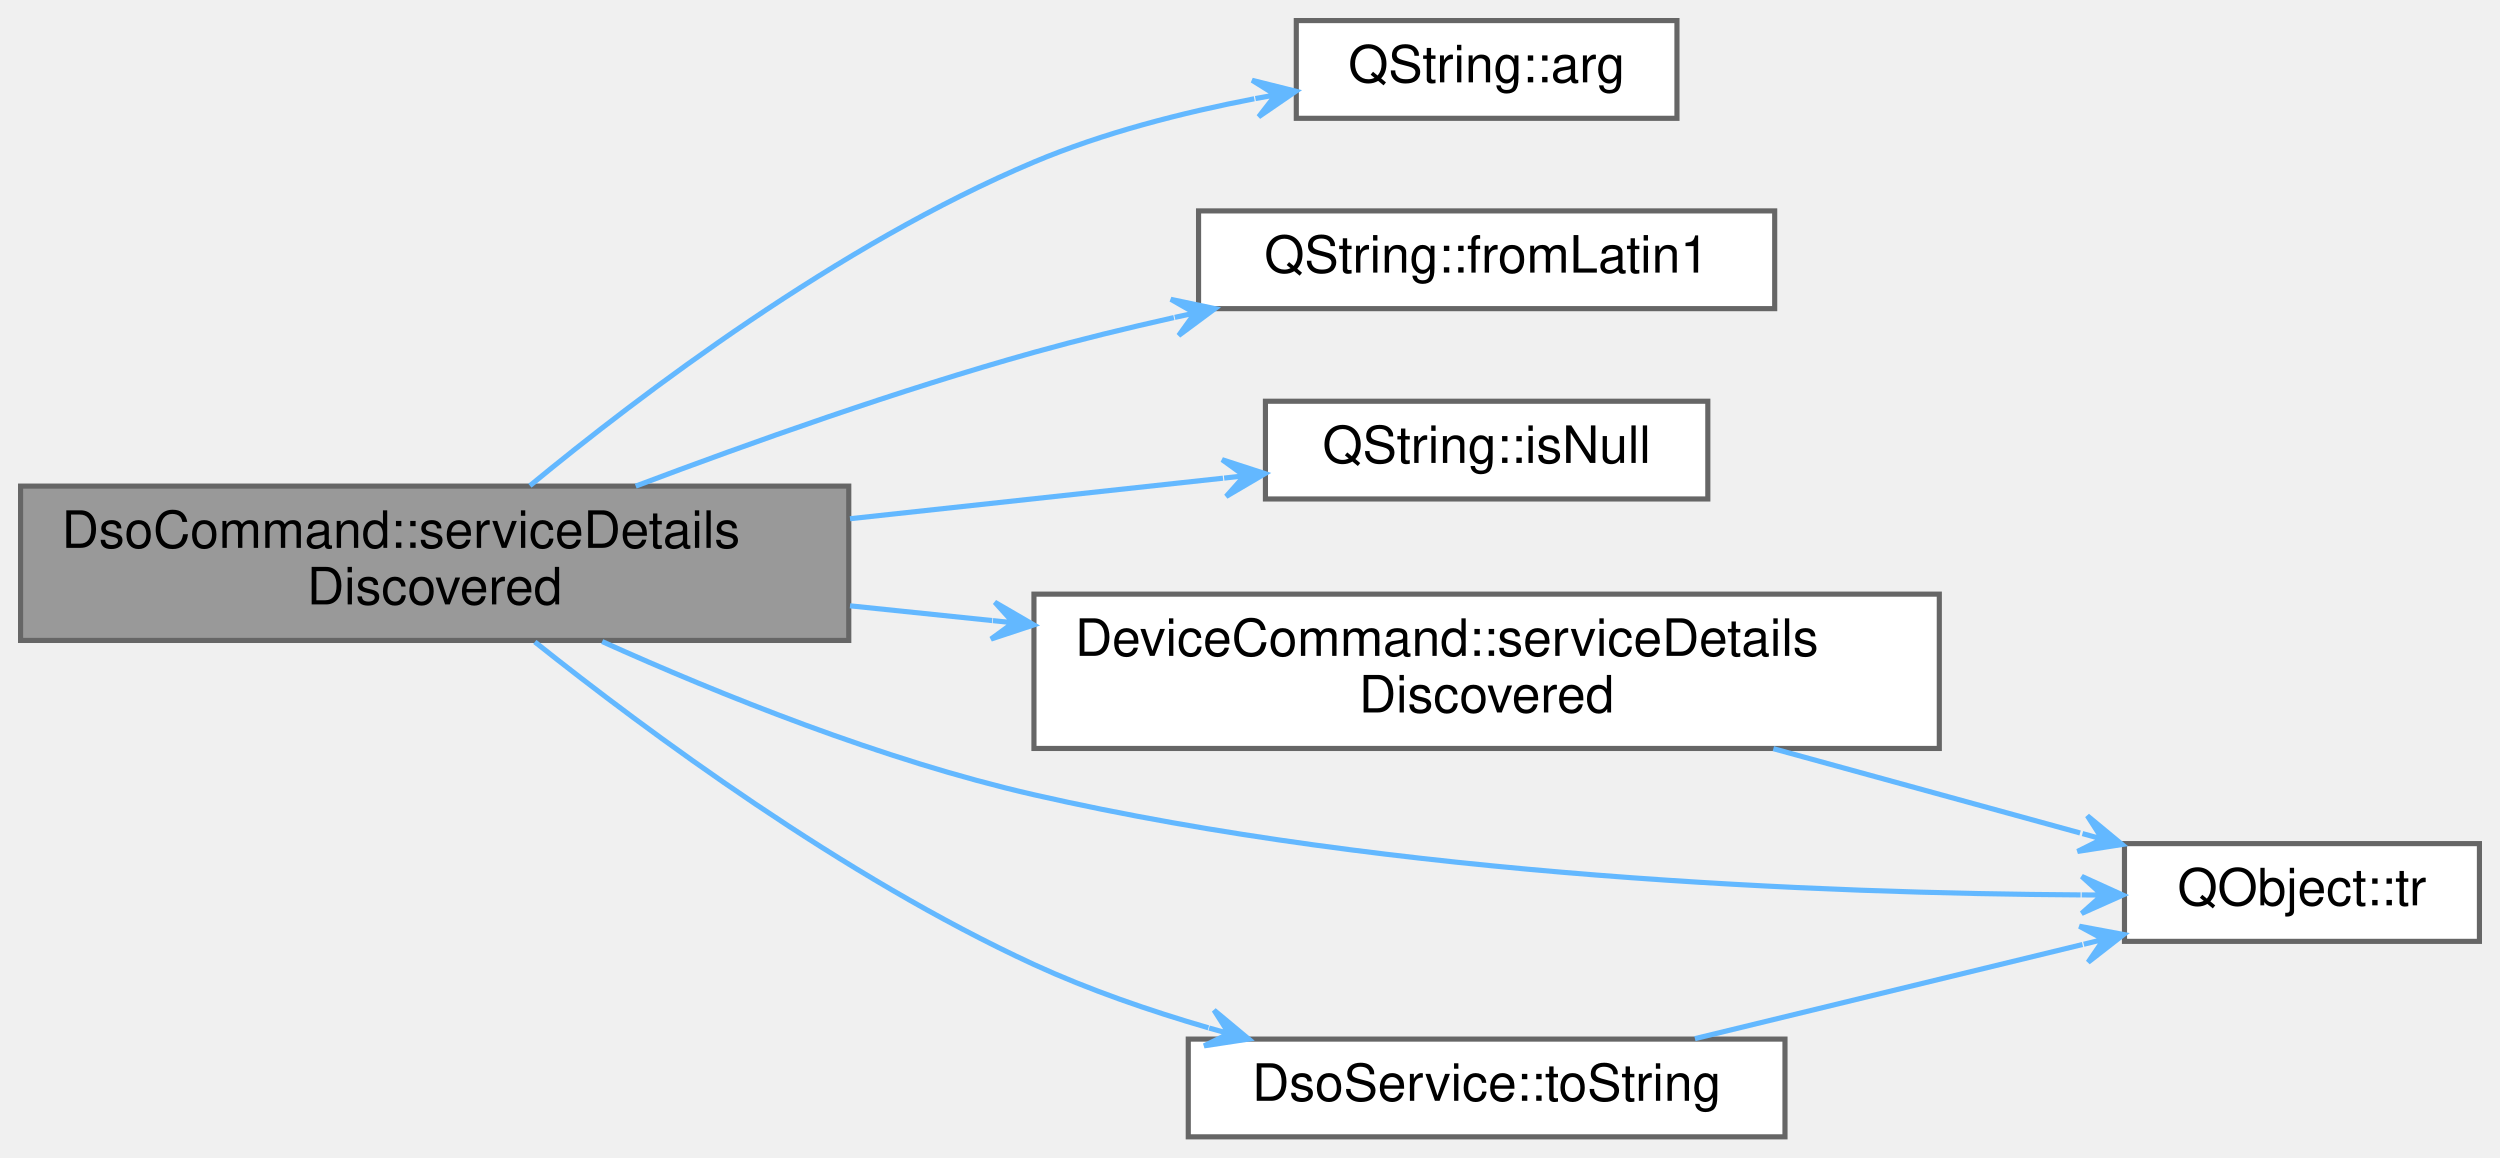
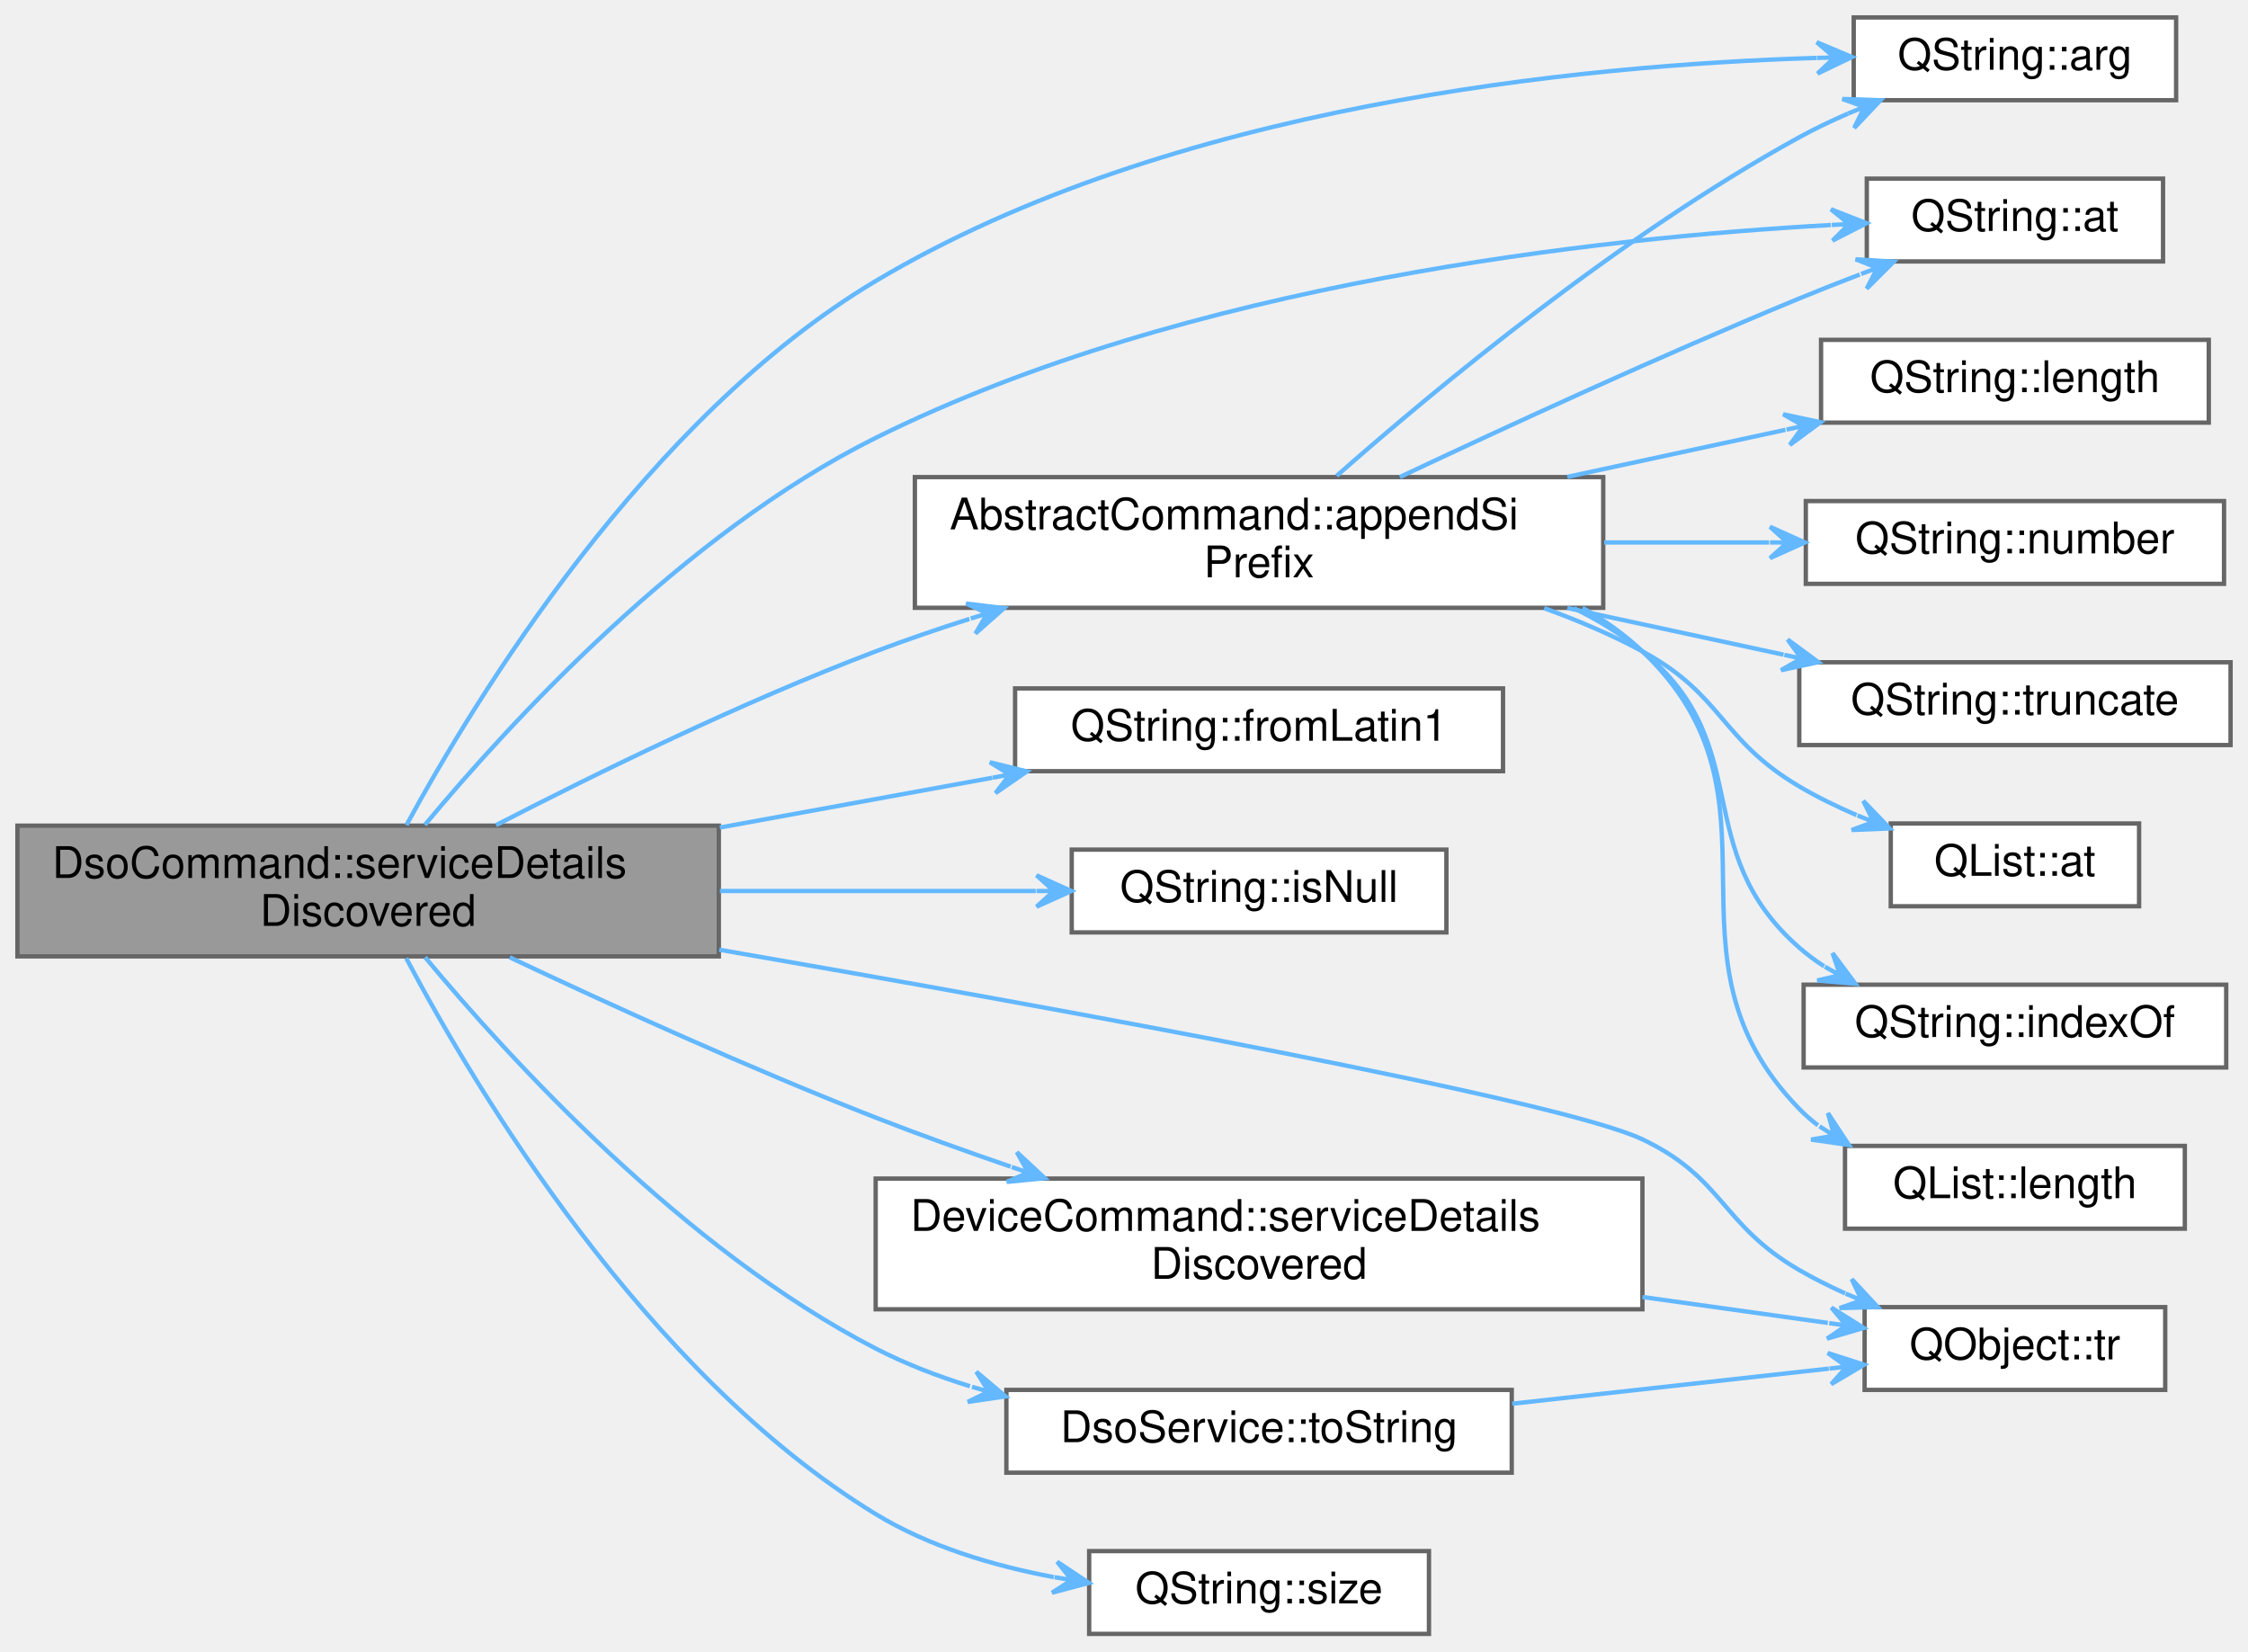
- <svg xmlns="http://www.w3.org/2000/svg" xmlns:xlink="http://www.w3.org/1999/xlink" width="486pt" height="225pt" viewBox="0.00 0.00 486.00 225.00">
-   <g id="graph0" class="graph" transform="scale(1 1) rotate(0) translate(4 221)">
+ <svg xmlns="http://www.w3.org/2000/svg" xmlns:xlink="http://www.w3.org/1999/xlink" width="516pt" height="379pt" viewBox="0.00 0.00 516.00 379.00">
+   <g id="graph0" class="graph" transform="scale(1 1) rotate(0) translate(4 375)">
    <g id="Node000001" class="node">
      <g id="a_Node000001">
        <a xlink:title="Handles service detail discovery events.">
-           <polygon fill="#999999" stroke="#666666" points="161,-126.5 0,-126.5 0,-96.5 161,-96.5 161,-126.5" />
-           <text text-anchor="start" x="8" y="-114.5" font-family="Helvetica,sans-Serif" font-size="10.00">DsoCommand::serviceDetails</text>
-           <text text-anchor="middle" x="80.5" y="-103.5" font-family="Helvetica,sans-Serif" font-size="10.00">Discovered</text>
+           <polygon fill="#999999" stroke="#666666" points="161,-185.5 0,-185.5 0,-155.5 161,-155.5 161,-185.5" />
+           <text text-anchor="start" x="8" y="-173.5" font-family="Helvetica,sans-Serif" font-size="10.00">DsoCommand::serviceDetails</text>
+           <text text-anchor="middle" x="80.5" y="-162.5" font-family="Helvetica,sans-Serif" font-size="10.00">Discovered</text>
        </a>
      </g>
    </g>
    <g id="Node000002" class="node">
      <g id="a_Node000002">
-         <a target="_parent" xlink:href="https://doc.qt.io/qt-5/qstring.html#arg-1" xlink:title=" ">
-           <polygon fill="white" stroke="#666666" points="322,-217 248,-217 248,-198 322,-198 322,-217" />
-           <text text-anchor="middle" x="285" y="-205" font-family="Helvetica,sans-Serif" font-size="10.00">QString::arg</text>
+         <a xlink:href="classAbstractCommand.html#a535ad584b6ca6e77bdb68778f773e426" target="_top" xlink:title="Returns a human-readable version of value, with up-to precision decimal digits, and SI unit prefix wh...">
+           <polygon fill="white" stroke="#666666" points="364,-265.5 206,-265.5 206,-235.5 364,-235.5 364,-265.5" />
+           <text text-anchor="start" x="214" y="-253.5" font-family="Helvetica,sans-Serif" font-size="10.00">AbstractCommand::appendSi</text>
+           <text text-anchor="middle" x="285" y="-242.5" font-family="Helvetica,sans-Serif" font-size="10.00">Prefix</text>
        </a>
      </g>
    </g>
    <g id="edge1_Node000001_Node000002" class="edge">
      <g id="a_edge1_Node000001_Node000002">
        <a xlink:title=" ">
-           <path fill="none" stroke="#63b8ff" d="M99.01,-126.58C120.6,-144.37 159.1,-173.52 197,-189.5 210.43,-195.16 225.79,-199.09 239.83,-201.8" />
-           <polygon fill="#63b8ff" stroke="#63b8ff" points="247.92,-203.26 239.41,-205.39 243.99,-202.55 240.05,-201.84 240.05,-201.84 240.05,-201.84 243.99,-202.55 240.69,-198.3 247.92,-203.26 247.92,-203.26" />
+           <path fill="none" stroke="#63b8ff" d="M109.88,-185.63C132.92,-197.52 166.47,-213.93 197,-225.5 203.91,-228.12 211.21,-230.62 218.53,-232.95" />
+           <polygon fill="#63b8ff" stroke="#63b8ff" points="226.47,-235.42 217.76,-236.48 222.65,-234.23 218.83,-233.04 218.83,-233.04 218.83,-233.04 222.65,-234.23 219.9,-229.6 226.47,-235.42 226.47,-235.42" />
        </a>
      </g>
    </g>
    <g id="Node000003" class="node">
      <g id="a_Node000003">
+         <a target="_parent" xlink:href="https://doc.qt.io/qt-5/qstring.html#arg-1" xlink:title=" ">
+           <polygon fill="white" stroke="#666666" points="495.5,-371 421.5,-371 421.5,-352 495.5,-352 495.5,-371" />
+           <text text-anchor="middle" x="458.5" y="-359" font-family="Helvetica,sans-Serif" font-size="10.00">QString::arg</text>
+         </a>
+       </g>
+     </g>
+     <g id="edge10_Node000001_Node000003" class="edge">
+       <g id="a_edge10_Node000001_Node000003">
+         <a xlink:title=" ">
+           <path fill="none" stroke="#63b8ff" d="M89.3,-185.65C105.23,-214.95 144.48,-279.22 197,-310.5 264.79,-350.87 358.42,-360.06 413.01,-361.71" />
+           <polygon fill="#63b8ff" stroke="#63b8ff" points="421.1,-361.91 413.01,-365.31 417.1,-361.81 413.1,-361.71 413.1,-361.71 413.1,-361.71 417.1,-361.81 413.19,-358.11 421.1,-361.91 421.1,-361.91" />
+         </a>
+       </g>
+     </g>
+     <g id="Node000005" class="node">
+       <g id="a_Node000005">
+         <a target="_parent" xlink:href="https://doc.qt.io/qt-5/qstring.html#at" xlink:title=" ">
+           <polygon fill="white" stroke="#666666" points="492.5,-334 424.5,-334 424.5,-315 492.5,-315 492.5,-334" />
+           <text text-anchor="middle" x="458.5" y="-322" font-family="Helvetica,sans-Serif" font-size="10.00">QString::at</text>
+         </a>
+       </g>
+     </g>
+     <g id="edge11_Node000001_Node000005" class="edge">
+       <g id="a_edge11_Node000001_Node000005">
+         <a xlink:title=" ">
+           <path fill="none" stroke="#63b8ff" d="M93.53,-185.68C112.76,-208.82 152.78,-252.52 197,-274.5 268.63,-310.11 362.99,-320.41 416.26,-323.36" />
+           <polygon fill="#63b8ff" stroke="#63b8ff" points="424.44,-323.77 416.27,-326.97 420.45,-323.57 416.45,-323.37 416.45,-323.37 416.45,-323.37 420.45,-323.57 416.63,-319.78 424.44,-323.77 424.44,-323.77" />
+         </a>
+       </g>
+     </g>
+     <g id="Node000011" class="node">
+       <g id="a_Node000011">
        <a target="_parent" xlink:href="https://doc.qt.io/qt-5/qstring.html#fromLatin1" xlink:title=" ">
-           <polygon fill="white" stroke="#666666" points="341,-180 229,-180 229,-161 341,-161 341,-180" />
-           <text text-anchor="middle" x="285" y="-168" font-family="Helvetica,sans-Serif" font-size="10.00">QString::fromLatin1</text>
-         </a>
-       </g>
-     </g>
-     <g id="edge2_Node000001_Node000003" class="edge">
-       <g id="a_edge2_Node000001_Node000003">
-         <a xlink:title=" ">
-           <path fill="none" stroke="#63b8ff" d="M119.58,-126.5C141.89,-134.92 170.77,-145.17 197,-152.5 205.73,-154.94 215.04,-157.21 224.2,-159.26" />
-           <polygon fill="#63b8ff" stroke="#63b8ff" points="232.19,-161 223.61,-162.81 228.29,-160.15 224.38,-159.3 224.38,-159.3 224.38,-159.3 228.29,-160.15 225.14,-155.78 232.19,-161 232.19,-161" />
+           <polygon fill="white" stroke="#666666" points="341,-217 229,-217 229,-198 341,-198 341,-217" />
+           <text text-anchor="middle" x="285" y="-205" font-family="Helvetica,sans-Serif" font-size="10.00">QString::fromLatin1</text>
+         </a>
+       </g>
+     </g>
+     <g id="edge12_Node000001_Node000011" class="edge">
+       <g id="a_edge12_Node000001_Node000011">
+         <a xlink:title=" ">
+           <path fill="none" stroke="#63b8ff" d="M161.24,-185.07C182.06,-188.87 204.15,-192.91 223.76,-196.49" />
+           <polygon fill="#63b8ff" stroke="#63b8ff" points="231.72,-197.95 223.21,-200.05 227.79,-197.23 223.85,-196.51 223.85,-196.51 223.85,-196.51 227.79,-197.23 224.5,-192.97 231.72,-197.95 231.72,-197.95" />
+         </a>
+       </g>
+     </g>
+     <g id="Node000012" class="node">
+       <g id="a_Node000012">
+         <a target="_parent" xlink:href="https://doc.qt.io/qt-5/qstring.html#isNull" xlink:title=" ">
+           <polygon fill="white" stroke="#666666" points="328,-180 242,-180 242,-161 328,-161 328,-180" />
+           <text text-anchor="middle" x="285" y="-168" font-family="Helvetica,sans-Serif" font-size="10.00">QString::isNull</text>
+         </a>
+       </g>
+     </g>
+     <g id="edge13_Node000001_Node000012" class="edge">
+       <g id="a_edge13_Node000001_Node000012">
+         <a xlink:title=" ">
+           <path fill="none" stroke="#63b8ff" d="M161.24,-170.5C185.68,-170.5 211.87,-170.5 233.75,-170.5" />
+           <polygon fill="#63b8ff" stroke="#63b8ff" points="241.92,-170.5 233.92,-174.1 237.92,-170.5 233.92,-170.5 233.92,-170.5 233.92,-170.5 237.92,-170.5 233.92,-166.9 241.92,-170.5 241.92,-170.5" />
+         </a>
+       </g>
+     </g>
+     <g id="Node000013" class="node">
+       <g id="a_Node000013">
+         <a xlink:href="classDeviceCommand.html#a906fd97d832be0e8d2ba1c917fba41db" target="_top" xlink:title="Handles service detail discovery events.">
+           <polygon fill="white" stroke="#666666" points="373,-104.5 197,-104.5 197,-74.5 373,-74.5 373,-104.5" />
+           <text text-anchor="start" x="205" y="-92.5" font-family="Helvetica,sans-Serif" font-size="10.00">DeviceCommand::serviceDetails</text>
+           <text text-anchor="middle" x="285" y="-81.5" font-family="Helvetica,sans-Serif" font-size="10.00">Discovered</text>
+         </a>
+       </g>
+     </g>
+     <g id="edge14_Node000001_Node000013" class="edge">
+       <g id="a_edge14_Node000001_Node000013">
+         <a xlink:title=" ">
+           <path fill="none" stroke="#63b8ff" d="M113,-155.28C136.01,-144.41 168.12,-129.78 197,-118.5 206.93,-114.62 217.61,-110.79 227.98,-107.24" />
+           <polygon fill="#63b8ff" stroke="#63b8ff" points="235.82,-104.59 229.4,-110.56 232.03,-105.87 228.24,-107.15 228.24,-107.15 228.24,-107.15 232.03,-105.87 227.09,-103.74 235.82,-104.59 235.82,-104.59" />
+         </a>
+       </g>
+     </g>
+     <g id="Node000014" class="node">
+       <g id="a_Node000014">
+         <a target="_parent" xlink:href="https://doc.qt.io/qt-5/qobject.html#tr" xlink:title=" ">
+           <polygon fill="white" stroke="#666666" points="493,-75 424,-75 424,-56 493,-56 493,-75" />
+           <text text-anchor="middle" x="458.5" y="-63" font-family="Helvetica,sans-Serif" font-size="10.00">QObject::tr</text>
+         </a>
+       </g>
+     </g>
+     <g id="edge19_Node000001_Node000014" class="edge">
+       <g id="a_edge19_Node000001_Node000014">
+         <a xlink:title=" ">
+           <path fill="none" stroke="#63b8ff" d="M161.08,-157.03C240.69,-143.23 353.99,-122.54 373,-113.5 391.81,-104.55 390.98,-93.94 409,-83.5 412.32,-81.58 415.89,-79.79 419.52,-78.16" />
+           <polygon fill="#63b8ff" stroke="#63b8ff" points="427.02,-75.01 421.04,-81.42 423.34,-76.55 419.65,-78.1 419.65,-78.1 419.65,-78.1 423.34,-76.55 418.25,-74.78 427.02,-75.01 427.02,-75.01" />
+         </a>
+       </g>
+     </g>
+     <g id="Node000015" class="node">
+       <g id="a_Node000015">
+         <a target="_parent" xlink:href="https://doc.qt.io/qt-5/qstring.html#size" xlink:title=" ">
+           <polygon fill="white" stroke="#666666" points="324,-19 246,-19 246,0 324,0 324,-19" />
+           <text text-anchor="middle" x="285" y="-7" font-family="Helvetica,sans-Serif" font-size="10.00">QString::size</text>
+         </a>
+       </g>
+     </g>
+     <g id="edge16_Node000001_Node000015" class="edge">
+       <g id="a_edge16_Node000001_Node000015">
+         <a xlink:title=" ">
+           <path fill="none" stroke="#63b8ff" d="M89.24,-155.07C105.07,-125.24 144.14,-59.74 197,-27.5 209.22,-20.05 224.01,-15.63 237.9,-13.03" />
+           <polygon fill="#63b8ff" stroke="#63b8ff" points="245.95,-11.7 238.65,-16.56 242.01,-12.35 238.06,-13.01 238.06,-13.01 238.06,-13.01 242.01,-12.35 237.47,-9.45 245.95,-11.7 245.95,-11.7" />
+         </a>
+       </g>
+     </g>
+     <g id="Node000016" class="node">
+       <g id="a_Node000016">
+         <a xlink:href="classDsoService.html#aad93348966ffb4b3e528b653b2cbb8d2" target="_top" xlink:title="Returns command as a user-friendly string.">
+           <polygon fill="white" stroke="#666666" points="343,-56 227,-56 227,-37 343,-37 343,-56" />
+           <text text-anchor="middle" x="285" y="-44" font-family="Helvetica,sans-Serif" font-size="10.00">DsoService::toString</text>
+         </a>
+       </g>
+     </g>
+     <g id="edge17_Node000001_Node000016" class="edge">
+       <g id="a_edge17_Node000001_Node000016">
+         <a xlink:title=" ">
+           <path fill="none" stroke="#63b8ff" d="M93.57,-155.3C112.85,-132.13 152.93,-88.24 197,-65.5 203.76,-62.01 211.14,-59.16 218.64,-56.84" />
+           <polygon fill="#63b8ff" stroke="#63b8ff" points="226.81,-54.51 220.1,-60.16 222.96,-55.6 219.12,-56.7 219.12,-56.7 219.12,-56.7 222.96,-55.6 218.13,-53.24 226.81,-54.51 226.81,-54.51" />
+         </a>
+       </g>
+     </g>
+     <g id="edge2_Node000002_Node000003" class="edge">
+       <g id="a_edge2_Node000002_Node000003">
+         <a xlink:title=" ">
+           <path fill="none" stroke="#63b8ff" d="M302.81,-265.78C325.52,-285.79 367.92,-320.98 409,-343.5 412.55,-345.45 416.36,-347.27 420.22,-348.94" />
+           <polygon fill="#63b8ff" stroke="#63b8ff" points="427.65,-351.99 418.88,-352.29 423.95,-350.47 420.25,-348.96 420.25,-348.96 420.25,-348.96 423.95,-350.47 421.61,-345.62 427.65,-351.99 427.65,-351.99" />
        </a>
      </g>
    </g>
    <g id="Node000004" class="node">
      <g id="a_Node000004">
-         <a target="_parent" xlink:href="https://doc.qt.io/qt-5/qstring.html#isNull" xlink:title=" ">
-           <polygon fill="white" stroke="#666666" points="328,-143 242,-143 242,-124 328,-124 328,-143" />
-           <text text-anchor="middle" x="285" y="-131" font-family="Helvetica,sans-Serif" font-size="10.00">QString::isNull</text>
-         </a>
-       </g>
-     </g>
-     <g id="edge3_Node000001_Node000004" class="edge">
-       <g id="a_edge3_Node000001_Node000004">
-         <a xlink:title=" ">
-           <path fill="none" stroke="#63b8ff" d="M161.24,-120.16C185.68,-122.82 211.87,-125.66 233.75,-128.04" />
-           <polygon fill="#63b8ff" stroke="#63b8ff" points="241.92,-128.93 233.58,-131.64 237.94,-128.5 233.97,-128.06 233.97,-128.06 233.97,-128.06 237.94,-128.5 234.36,-124.49 241.92,-128.93 241.92,-128.93" />
-         </a>
-       </g>
-     </g>
-     <g id="Node000005" class="node">
-       <g id="a_Node000005">
-         <a xlink:href="classDeviceCommand.html#a906fd97d832be0e8d2ba1c917fba41db" target="_top" xlink:title="Handles service detail discovery events.">
-           <polygon fill="white" stroke="#666666" points="373,-105.5 197,-105.5 197,-75.5 373,-75.5 373,-105.5" />
-           <text text-anchor="start" x="205" y="-93.5" font-family="Helvetica,sans-Serif" font-size="10.00">DeviceCommand::serviceDetails</text>
-           <text text-anchor="middle" x="285" y="-82.5" font-family="Helvetica,sans-Serif" font-size="10.00">Discovered</text>
-         </a>
-       </g>
-     </g>
-     <g id="edge4_Node000001_Node000005" class="edge">
-       <g id="a_edge4_Node000001_Node000005">
-         <a xlink:title=" ">
-           <path fill="none" stroke="#63b8ff" d="M161.24,-103.23C170.32,-102.29 179.63,-101.32 188.88,-100.36" />
-           <polygon fill="#63b8ff" stroke="#63b8ff" points="196.98,-99.52 189.39,-103.93 193,-99.94 189.02,-100.35 189.02,-100.35 189.02,-100.35 193,-99.94 188.65,-96.77 196.98,-99.52 196.98,-99.52" />
+         <a target="_parent" xlink:href="https://doc.qt.io/qt-5/qlist.html#at" xlink:title=" ">
+           <polygon fill="white" stroke="#666666" points="487,-186 430,-186 430,-167 487,-167 487,-186" />
+           <text text-anchor="middle" x="458.5" y="-174" font-family="Helvetica,sans-Serif" font-size="10.00">QList::at</text>
+         </a>
+       </g>
+     </g>
+     <g id="edge3_Node000002_Node000004" class="edge">
+       <g id="a_edge3_Node000002_Node000004">
+         <a xlink:title=" ">
+           <path fill="none" stroke="#63b8ff" d="M350.45,-235.41C358.25,-232.59 365.95,-229.31 373,-225.5 391.58,-215.46 390.82,-205.23 409,-194.5 413.11,-192.07 417.61,-189.88 422.15,-187.92" />
+           <polygon fill="#63b8ff" stroke="#63b8ff" points="429.78,-184.86 423.7,-191.18 426.07,-186.35 422.36,-187.84 422.36,-187.84 422.36,-187.84 426.07,-186.35 421.02,-184.5 429.78,-184.86 429.78,-184.86" />
+         </a>
+       </g>
+     </g>
+     <g id="edge4_Node000002_Node000005" class="edge">
+       <g id="a_edge4_Node000002_Node000005">
+         <a xlink:title=" ">
+           <path fill="none" stroke="#63b8ff" d="M317.33,-265.52C342.02,-277.17 377.44,-293.48 409,-306.5 413.47,-308.34 418.2,-310.21 422.89,-312" />
+           <polygon fill="#63b8ff" stroke="#63b8ff" points="430.68,-314.94 421.93,-315.49 426.94,-313.53 423.2,-312.12 423.2,-312.12 423.2,-312.12 426.94,-313.53 424.47,-308.75 430.68,-314.94 430.68,-314.94" />
        </a>
      </g>
    </g>
    <g id="Node000006" class="node">
      <g id="a_Node000006">
-         <a target="_parent" xlink:href="https://doc.qt.io/qt-5/qobject.html#tr" xlink:title=" ">
-           <polygon fill="white" stroke="#666666" points="478,-57 409,-57 409,-38 478,-38 478,-57" />
-           <text text-anchor="middle" x="443.5" y="-45" font-family="Helvetica,sans-Serif" font-size="10.00">QObject::tr</text>
-         </a>
-       </g>
-     </g>
-     <g id="edge8_Node000001_Node000006" class="edge">
-       <g id="a_edge8_Node000001_Node000006">
-         <a xlink:title=" ">
-           <path fill="none" stroke="#63b8ff" d="M113.06,-96.28C135.84,-86.03 167.63,-73.2 197,-66.5 267.13,-50.5 351.13,-47.32 400.47,-47.03" />
-           <polygon fill="#63b8ff" stroke="#63b8ff" points="408.68,-47 400.69,-50.63 404.68,-47.01 400.68,-47.03 400.68,-47.03 400.68,-47.03 404.68,-47.01 400.67,-43.43 408.68,-47 408.68,-47" />
+         <a target="_parent" xlink:href="https://doc.qt.io/qt-5/qstring.html#indexOf-1" xlink:title=" ">
+           <polygon fill="white" stroke="#666666" points="507,-149 410,-149 410,-130 507,-130 507,-149" />
+           <text text-anchor="middle" x="458.5" y="-137" font-family="Helvetica,sans-Serif" font-size="10.00">QString::indexOf</text>
+         </a>
+       </g>
+     </g>
+     <g id="edge5_Node000002_Node000006" class="edge">
+       <g id="a_edge5_Node000002_Node000006">
+         <a xlink:title=" ">
+           <path fill="none" stroke="#63b8ff" d="M357.3,-235.39C362.91,-232.63 368.24,-229.36 373,-225.5 399.55,-203.95 383.28,-180.04 409,-157.5 410.77,-155.95 412.69,-154.52 414.71,-153.22" />
+           <polygon fill="#63b8ff" stroke="#63b8ff" points="421.87,-149.22 416.64,-156.26 418.38,-151.17 414.89,-153.12 414.89,-153.12 414.89,-153.12 418.38,-151.17 413.13,-149.97 421.87,-149.22 421.87,-149.22" />
        </a>
      </g>
    </g>
    <g id="Node000007" class="node">
      <g id="a_Node000007">
-         <a xlink:href="classDsoService.html#acc76b93255cf3c5110d90c0df3318afe" target="_top" xlink:title="Returns mode as a user-friendly string.">
-           <polygon fill="white" stroke="#666666" points="343,-19 227,-19 227,0 343,0 343,-19" />
-           <text text-anchor="middle" x="285" y="-7" font-family="Helvetica,sans-Serif" font-size="10.00">DsoService::toString</text>
-         </a>
-       </g>
-     </g>
-     <g id="edge6_Node000001_Node000007" class="edge">
-       <g id="a_edge6_Node000001_Node000007">
-         <a xlink:title=" ">
-           <path fill="none" stroke="#63b8ff" d="M99.97,-96.21C121.87,-78.78 160.08,-50.5 197,-33.5 207.64,-28.6 219.48,-24.52 230.92,-21.19" />
-           <polygon fill="#63b8ff" stroke="#63b8ff" points="238.75,-19.01 232.01,-24.62 234.9,-20.08 231.05,-21.15 231.05,-21.15 231.05,-21.15 234.9,-20.08 230.08,-17.69 238.75,-19.01 238.75,-19.01" />
-         </a>
-       </g>
-     </g>
-     <g id="edge5_Node000005_Node000006" class="edge">
-       <g id="a_edge5_Node000005_Node000006">
-         <a xlink:title=" ">
-           <path fill="none" stroke="#63b8ff" d="M340.74,-75.46C360.3,-70.08 382.04,-64.11 400.37,-59.07" />
-           <polygon fill="#63b8ff" stroke="#63b8ff" points="408.54,-56.83 401.78,-62.42 404.68,-57.89 400.83,-58.95 400.83,-58.95 400.83,-58.95 404.68,-57.89 399.87,-55.48 408.54,-56.83 408.54,-56.83" />
-         </a>
-       </g>
-     </g>
-     <g id="edge7_Node000007_Node000006" class="edge">
-       <g id="a_edge7_Node000007_Node000006">
-         <a xlink:title=" ">
-           <path fill="none" stroke="#63b8ff" d="M325.49,-19.09C348.5,-24.67 377.48,-31.71 400.84,-37.39" />
-           <polygon fill="#63b8ff" stroke="#63b8ff" points="408.85,-39.33 400.23,-40.94 404.97,-38.39 401.08,-37.44 401.08,-37.44 401.08,-37.44 404.97,-38.39 401.93,-33.94 408.85,-39.33 408.85,-39.33" />
+         <a target="_parent" xlink:href="https://doc.qt.io/qt-5/qlist.html#length" xlink:title=" ">
+           <polygon fill="white" stroke="#666666" points="497.5,-112 419.5,-112 419.5,-93 497.5,-93 497.5,-112" />
+           <text text-anchor="middle" x="458.5" y="-100" font-family="Helvetica,sans-Serif" font-size="10.00">QList::length</text>
+         </a>
+       </g>
+     </g>
+     <g id="edge6_Node000002_Node000007" class="edge">
+       <g id="a_edge6_Node000002_Node000007">
+         <a xlink:title=" ">
+           <path fill="none" stroke="#63b8ff" d="M359.24,-235.48C364.23,-232.69 368.9,-229.4 373,-225.5 408.75,-191.51 374.56,-155.82 409,-120.5 410.32,-119.14 411.76,-117.88 413.28,-116.72" />
+           <polygon fill="#63b8ff" stroke="#63b8ff" points="420.4,-112.2 415.58,-119.53 417.02,-114.35 413.65,-116.49 413.65,-116.49 413.65,-116.49 417.02,-114.35 411.72,-113.45 420.4,-112.2 420.4,-112.2" />
+         </a>
+       </g>
+     </g>
+     <g id="Node000008" class="node">
+       <g id="a_Node000008">
+         <a target="_parent" xlink:href="https://doc.qt.io/qt-5/qstring.html#length" xlink:title=" ">
+           <polygon fill="white" stroke="#666666" points="503,-297 414,-297 414,-278 503,-278 503,-297" />
+           <text text-anchor="middle" x="458.5" y="-285" font-family="Helvetica,sans-Serif" font-size="10.00">QString::length</text>
+         </a>
+       </g>
+     </g>
+     <g id="edge7_Node000002_Node000008" class="edge">
+       <g id="a_edge7_Node000002_Node000008">
+         <a xlink:title=" ">
+           <path fill="none" stroke="#63b8ff" d="M355.76,-265.55C372.5,-269.16 390.08,-272.96 405.83,-276.35" />
+           <polygon fill="#63b8ff" stroke="#63b8ff" points="413.89,-278.09 405.31,-279.92 409.98,-277.25 406.07,-276.4 406.07,-276.4 406.07,-276.4 409.98,-277.25 406.83,-272.89 413.89,-278.09 413.89,-278.09" />
+         </a>
+       </g>
+     </g>
+     <g id="Node000009" class="node">
+       <g id="a_Node000009">
+         <a target="_parent" xlink:href="https://doc.qt.io/qt-5/qstring.html#number-1" xlink:title=" ">
+           <polygon fill="white" stroke="#666666" points="506.5,-260 410.5,-260 410.5,-241 506.5,-241 506.5,-260" />
+           <text text-anchor="middle" x="458.5" y="-248" font-family="Helvetica,sans-Serif" font-size="10.00">QString::number</text>
+         </a>
+       </g>
+     </g>
+     <g id="edge8_Node000002_Node000009" class="edge">
+       <g id="a_edge8_Node000002_Node000009">
+         <a xlink:title=" ">
+           <path fill="none" stroke="#63b8ff" d="M364.22,-250.5C377,-250.5 390,-250.5 402.08,-250.5" />
+           <polygon fill="#63b8ff" stroke="#63b8ff" points="410.28,-250.5 402.28,-254.1 406.28,-250.5 402.28,-250.5 402.28,-250.5 402.28,-250.5 406.28,-250.5 402.28,-246.9 410.28,-250.5 410.28,-250.5" />
+         </a>
+       </g>
+     </g>
+     <g id="Node000010" class="node">
+       <g id="a_Node000010">
+         <a target="_parent" xlink:href="https://doc.qt.io/qt-5/qstring.html#truncate" xlink:title=" ">
+           <polygon fill="white" stroke="#666666" points="508,-223 409,-223 409,-204 508,-204 508,-223" />
+           <text text-anchor="middle" x="458.5" y="-211" font-family="Helvetica,sans-Serif" font-size="10.00">QString::truncate</text>
+         </a>
+       </g>
+     </g>
+     <g id="edge9_Node000002_Node000010" class="edge">
+       <g id="a_edge9_Node000002_Node000010">
+         <a xlink:title=" ">
+           <path fill="none" stroke="#63b8ff" d="M355.76,-235.45C372.34,-231.87 389.75,-228.12 405.39,-224.74" />
+           <polygon fill="#63b8ff" stroke="#63b8ff" points="413.39,-223.02 406.33,-228.22 409.48,-223.86 405.57,-224.7 405.57,-224.7 405.57,-224.7 409.48,-223.86 404.81,-221.18 413.39,-223.02 413.39,-223.02" />
+         </a>
+       </g>
+     </g>
+     <g id="edge15_Node000013_Node000014" class="edge">
+       <g id="a_edge15_Node000013_Node000014">
+         <a xlink:title=" ">
+           <path fill="none" stroke="#63b8ff" d="M373.01,-77.32C387.83,-75.25 402.61,-73.18 415.56,-71.37" />
+           <polygon fill="#63b8ff" stroke="#63b8ff" points="423.8,-70.22 416.37,-74.89 419.83,-70.77 415.87,-71.33 415.87,-71.33 415.87,-71.33 419.83,-70.77 415.37,-67.76 423.8,-70.22 423.8,-70.22" />
+         </a>
+       </g>
+     </g>
+     <g id="edge18_Node000016_Node000014" class="edge">
+       <g id="a_edge18_Node000016_Node000014">
+         <a xlink:title=" ">
+           <path fill="none" stroke="#63b8ff" d="M343.11,-52.83C366.87,-55.46 393.94,-58.46 415.79,-60.88" />
+           <polygon fill="#63b8ff" stroke="#63b8ff" points="423.88,-61.78 415.54,-64.47 419.91,-61.34 415.93,-60.89 415.93,-60.89 415.93,-60.89 419.91,-61.34 416.33,-57.32 423.88,-61.78 423.88,-61.78" />
        </a>
      </g>
    </g>
  </g>
</svg>
